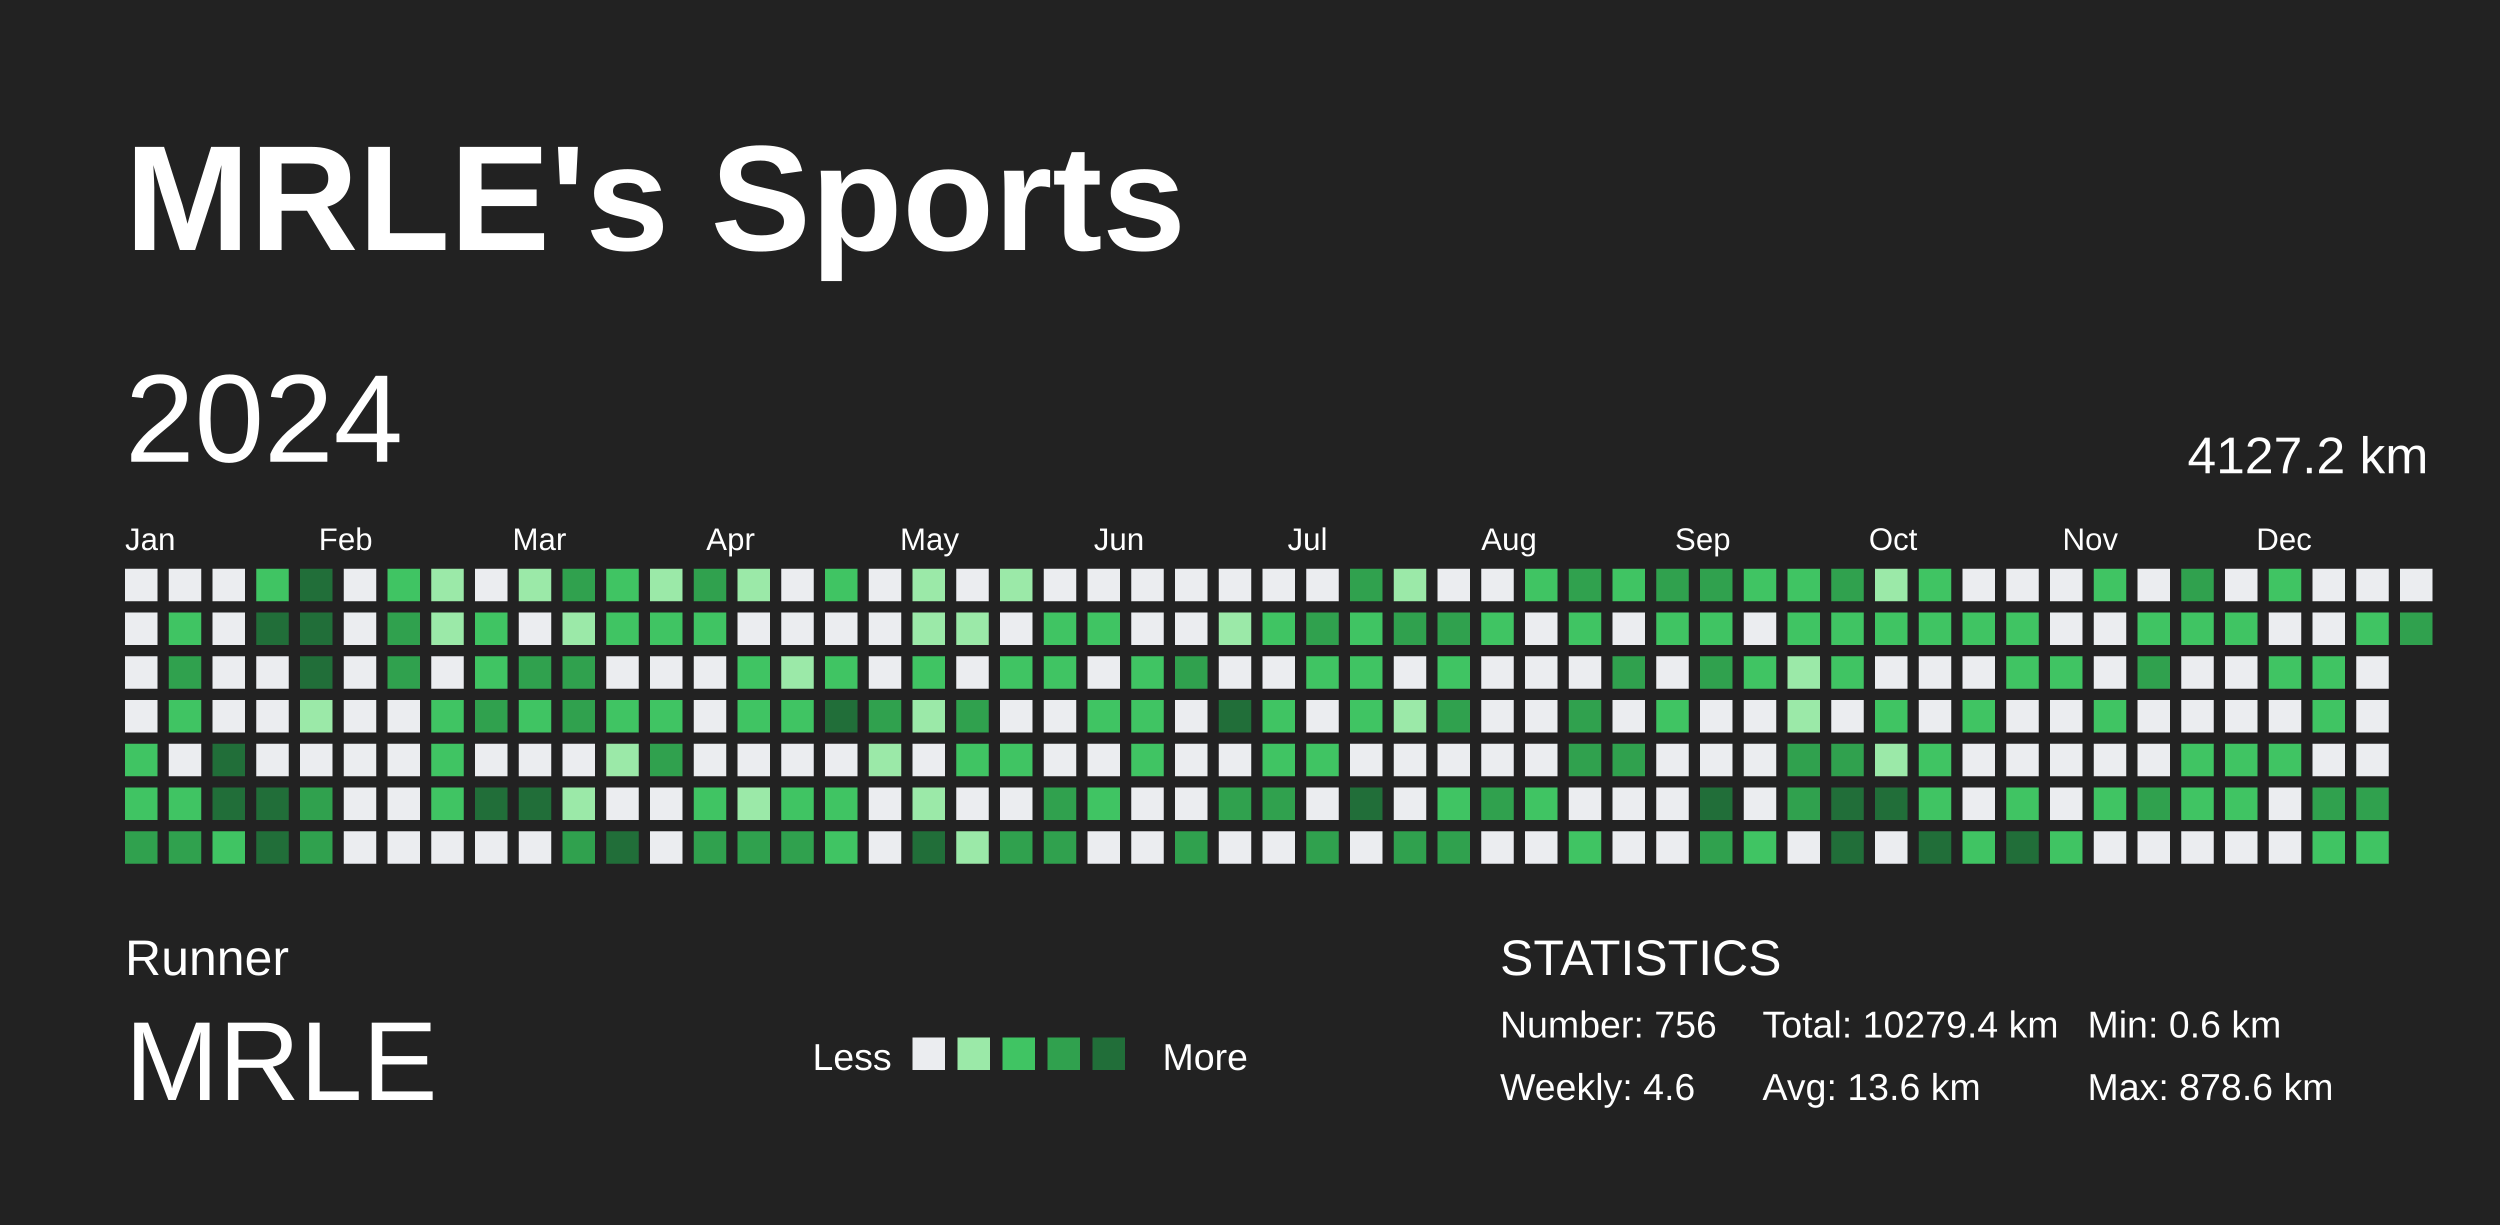
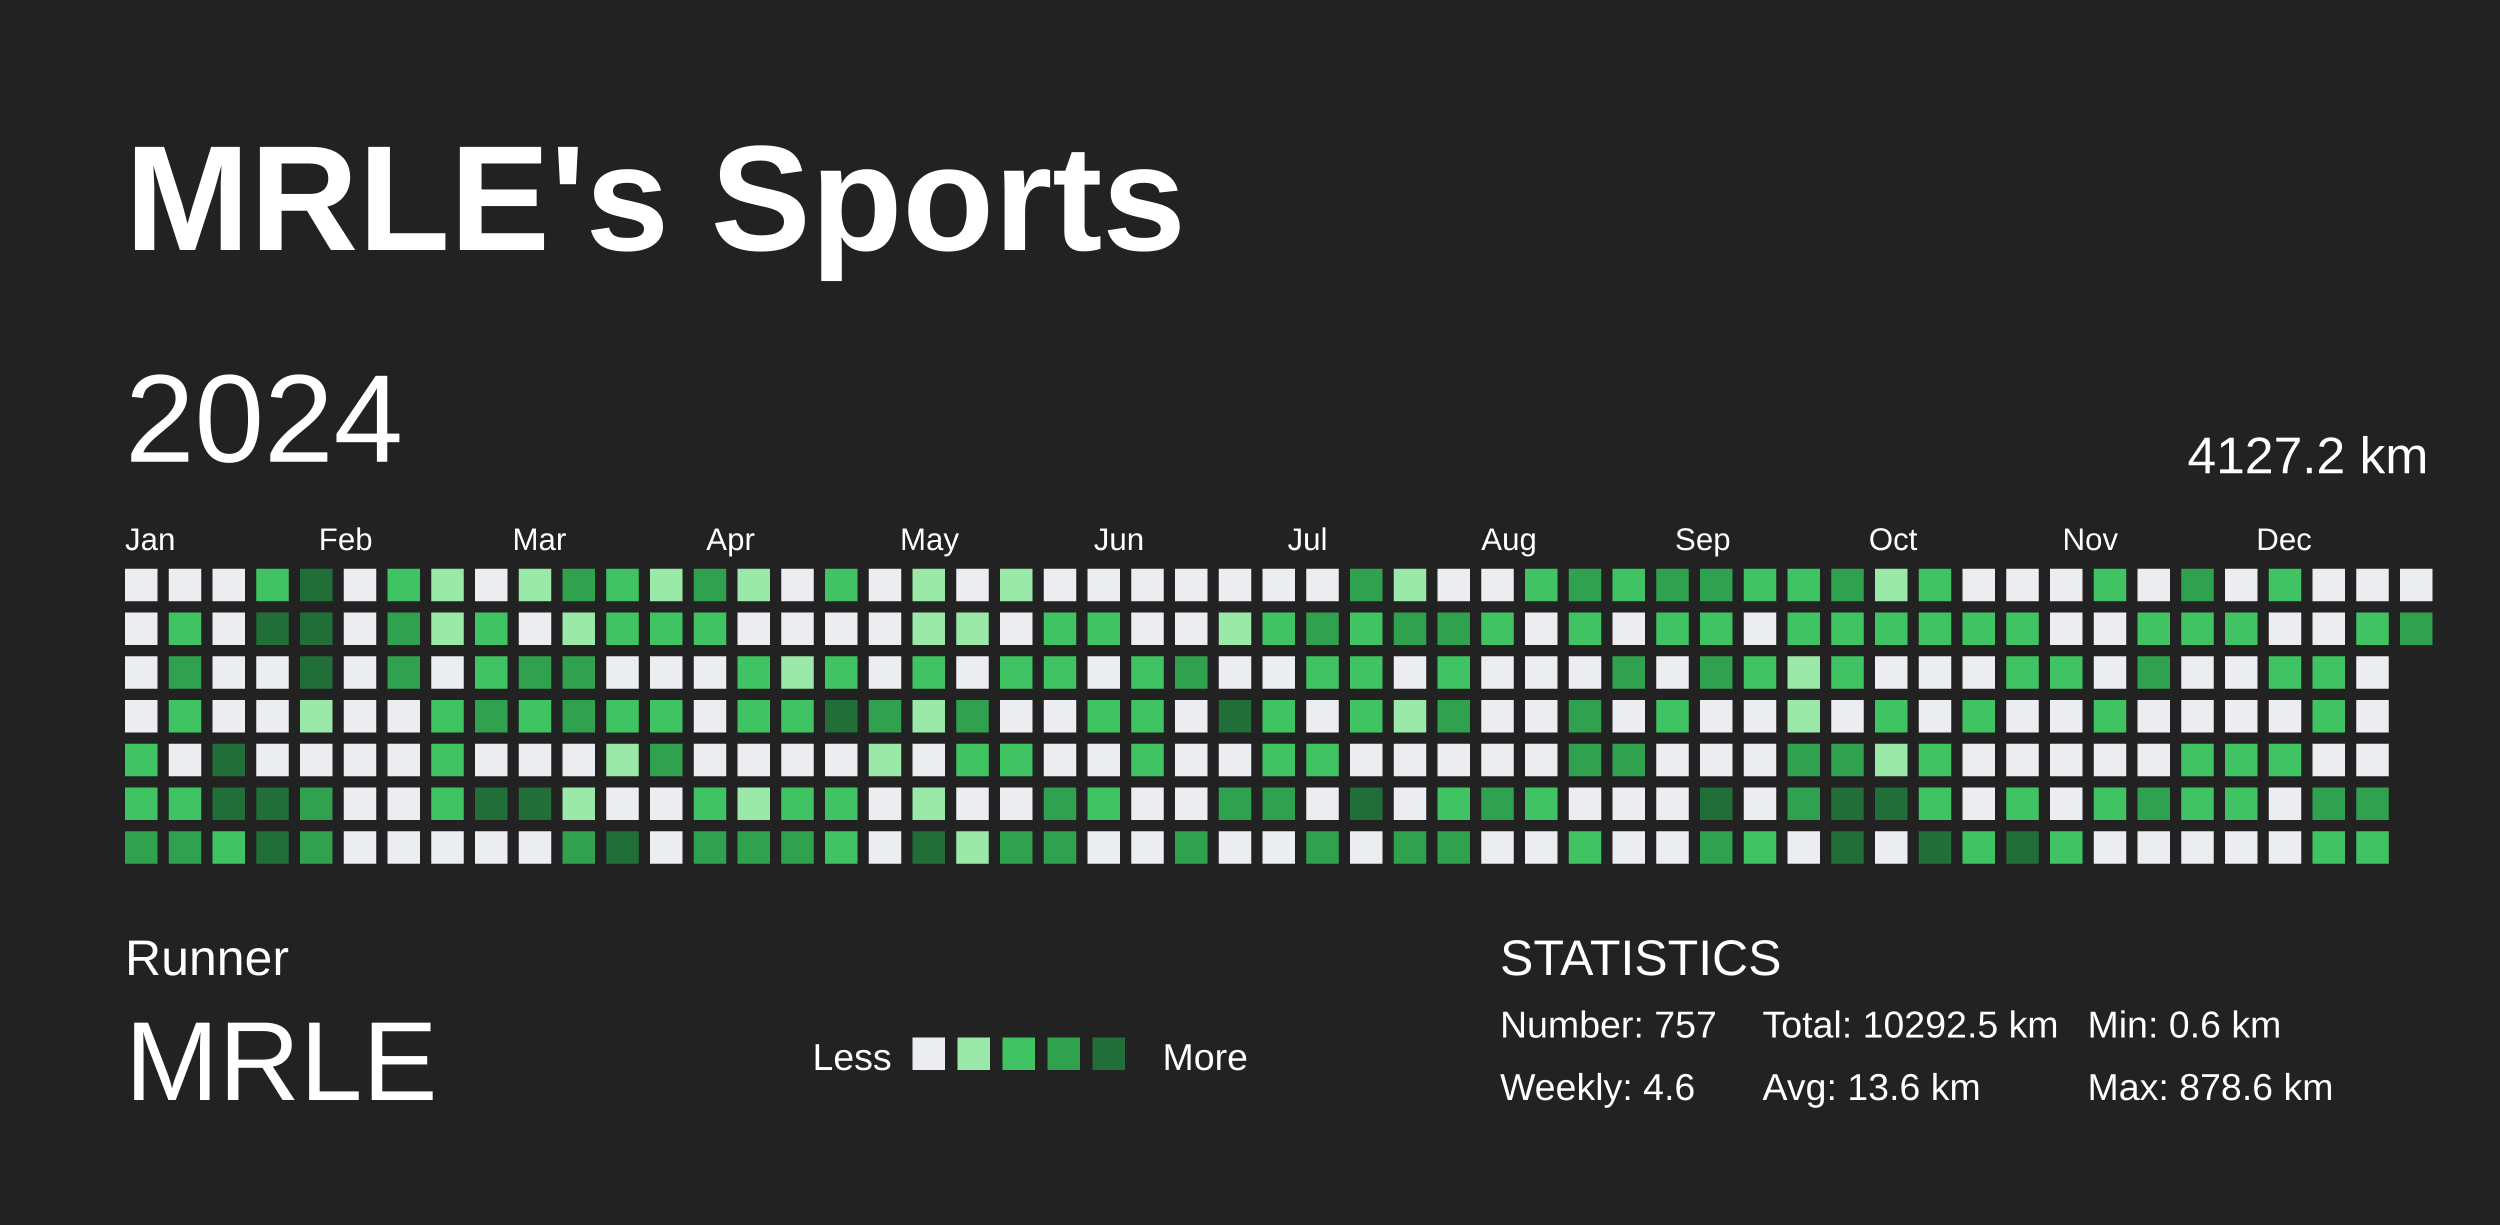
<svg xmlns="http://www.w3.org/2000/svg" baseProfile="full" height="98mm" version="1.1" viewBox="0,0,200,98" width="200mm">
  <defs />
  <rect fill="#222222" height="98" width="200" x="0" y="0" />
  <text fill="#FFFFFF" style="font-size:12px; font-family:Arial; font-weight:bold;" x="10" y="20">MRLE's Sports</text>
  <text fill="#FFFFFF" style="font-size:4px; font-family:Arial" x="10" y="78">Runner</text>
  <text fill="#FFFFFF" style="font-size:9px; font-family:Arial" x="10" y="88">MRLE</text>
  <text fill="#FFFFFF" style="font-size:3px; font-family:Arial" x="65" y="85.6">Less</text>
  <rect fill="#ebedf0" height="2.6" width="2.6" x="73" y="83" />
  <rect fill="#9be9a8" height="2.6" width="2.6" x="76.6" y="83" />
  <rect fill="#40c463" height="2.6" width="2.6" x="80.2" y="83" />
  <rect fill="#30a14e" height="2.6" width="2.6" x="83.8" y="83" />
  <rect fill="#216e39" height="2.6" width="2.6" x="87.4" y="83" />
  <text fill="#FFFFFF" style="font-size:3px; font-family:Arial" x="93" y="85.6">More</text>
  <text fill="#FFFFFF" style="font-size:4px; font-family:Arial" x="120" y="78">STATISTICS</text>
-   <text fill="#FFFFFF" style="font-size:3px; font-family:Arial" x="120" y="83">Number: 756</text>
+   <text fill="#FFFFFF" style="font-size:3px; font-family:Arial" x="120" y="83">Number: 757</text>
  <text fill="#FFFFFF" style="font-size:3px; font-family:Arial" x="120" y="88">Weekly: 4.6</text>
-   <text fill="#FFFFFF" style="font-size:3px; font-family:Arial" x="141" y="83">Total: 10279.4 km</text>
+   <text fill="#FFFFFF" style="font-size:3px; font-family:Arial" x="141" y="83">Total: 10292.5 km</text>
  <text fill="#FFFFFF" style="font-size:3px; font-family:Arial" x="141" y="88">Avg: 13.6 km</text>
  <text fill="#FFFFFF" style="font-size:3px; font-family:Arial" x="167" y="83">Min: 0.6 km</text>
  <text fill="#FFFFFF" style="font-size:3px; font-family:Arial" x="167" y="88">Max: 878.6 km</text>
  <text dominant-baseline="hanging" fill="#FFFFFF" style="font-size:10.0px; font-family:Arial;" x="10" y="30">2024</text>
  <text dominant-baseline="hanging" fill="#FFFFFF" style="font-size:4.125px; font-family:Arial;" x="175" y="35">4127.2 km</text>
  <text fill="#FFFFFF" style="font-size:2.5px; font-family:Arial" x="10.0" y="44">Jan</text>
  <text fill="#FFFFFF" style="font-size:2.5px; font-family:Arial" x="25.5" y="44">Feb</text>
  <text fill="#FFFFFF" style="font-size:2.5px; font-family:Arial" x="41.0" y="44">Mar</text>
  <text fill="#FFFFFF" style="font-size:2.5px; font-family:Arial" x="56.5" y="44">Apr</text>
  <text fill="#FFFFFF" style="font-size:2.5px; font-family:Arial" x="72.0" y="44">May</text>
  <text fill="#FFFFFF" style="font-size:2.5px; font-family:Arial" x="87.5" y="44">Jun</text>
  <text fill="#FFFFFF" style="font-size:2.5px; font-family:Arial" x="103.0" y="44">Jul</text>
  <text fill="#FFFFFF" style="font-size:2.5px; font-family:Arial" x="118.5" y="44">Aug</text>
  <text fill="#FFFFFF" style="font-size:2.5px; font-family:Arial" x="134.0" y="44">Sep</text>
  <text fill="#FFFFFF" style="font-size:2.5px; font-family:Arial" x="149.5" y="44">Oct</text>
  <text fill="#FFFFFF" style="font-size:2.5px; font-family:Arial" x="165.0" y="44">Nov</text>
  <text fill="#FFFFFF" style="font-size:2.5px; font-family:Arial" x="180.5" y="44">Dec</text>
  <rect fill="#ebedf0" height="2.6" width="2.6" x="10.0" y="45.5" />
  <rect fill="#ebedf0" height="2.6" width="2.6" x="10.0" y="49.0" />
  <rect fill="#ebedf0" height="2.6" width="2.6" x="10.0" y="52.5" />
  <rect fill="#ebedf0" height="2.6" width="2.6" x="10.0" y="56.0" />
  <rect fill="#40c463" height="2.6" width="2.6" x="10.0" y="59.5" />
  <rect fill="#40c463" height="2.6" width="2.6" x="10.0" y="63.0" />
  <rect fill="#30a14e" height="2.6" width="2.6" x="10.0" y="66.5" />
  <rect fill="#ebedf0" height="2.6" width="2.6" x="13.5" y="45.5" />
  <rect fill="#40c463" height="2.6" width="2.6" x="13.5" y="49.0" />
  <rect fill="#30a14e" height="2.6" width="2.6" x="13.5" y="52.5" />
  <rect fill="#40c463" height="2.6" width="2.6" x="13.5" y="56.0" />
  <rect fill="#ebedf0" height="2.6" width="2.6" x="13.5" y="59.5" />
  <rect fill="#40c463" height="2.6" width="2.6" x="13.5" y="63.0" />
  <rect fill="#30a14e" height="2.6" width="2.6" x="13.5" y="66.5" />
  <rect fill="#ebedf0" height="2.6" width="2.6" x="17.0" y="45.5" />
  <rect fill="#ebedf0" height="2.6" width="2.6" x="17.0" y="49.0" />
  <rect fill="#ebedf0" height="2.6" width="2.6" x="17.0" y="52.5" />
  <rect fill="#ebedf0" height="2.6" width="2.6" x="17.0" y="56.0" />
  <rect fill="#216e39" height="2.6" width="2.6" x="17.0" y="59.5" />
  <rect fill="#216e39" height="2.6" width="2.6" x="17.0" y="63.0" />
  <rect fill="#40c463" height="2.6" width="2.6" x="17.0" y="66.5" />
  <rect fill="#40c463" height="2.6" width="2.6" x="20.5" y="45.5" />
  <rect fill="#216e39" height="2.6" width="2.6" x="20.5" y="49.0" />
  <rect fill="#ebedf0" height="2.6" width="2.6" x="20.5" y="52.5" />
  <rect fill="#ebedf0" height="2.6" width="2.6" x="20.5" y="56.0" />
  <rect fill="#ebedf0" height="2.6" width="2.6" x="20.5" y="59.5" />
  <rect fill="#216e39" height="2.6" width="2.6" x="20.5" y="63.0" />
  <rect fill="#216e39" height="2.6" width="2.6" x="20.5" y="66.5" />
  <rect fill="#216e39" height="2.6" width="2.6" x="24.0" y="45.5" />
  <rect fill="#216e39" height="2.6" width="2.6" x="24.0" y="49.0" />
  <rect fill="#216e39" height="2.6" width="2.6" x="24.0" y="52.5" />
  <rect fill="#9be9a8" height="2.6" width="2.6" x="24.0" y="56.0" />
  <rect fill="#ebedf0" height="2.6" width="2.6" x="24.0" y="59.5" />
  <rect fill="#30a14e" height="2.6" width="2.6" x="24.0" y="63.0" />
  <rect fill="#30a14e" height="2.6" width="2.6" x="24.0" y="66.5" />
  <rect fill="#ebedf0" height="2.6" width="2.6" x="27.5" y="45.5" />
  <rect fill="#ebedf0" height="2.6" width="2.6" x="27.5" y="49.0" />
  <rect fill="#ebedf0" height="2.6" width="2.6" x="27.5" y="52.5" />
  <rect fill="#ebedf0" height="2.6" width="2.6" x="27.5" y="56.0" />
  <rect fill="#ebedf0" height="2.6" width="2.6" x="27.5" y="59.5" />
  <rect fill="#ebedf0" height="2.6" width="2.6" x="27.5" y="63.0" />
  <rect fill="#ebedf0" height="2.6" width="2.6" x="27.5" y="66.5" />
  <rect fill="#40c463" height="2.6" width="2.6" x="31.0" y="45.5" />
  <rect fill="#30a14e" height="2.6" width="2.6" x="31.0" y="49.0" />
  <rect fill="#30a14e" height="2.6" width="2.6" x="31.0" y="52.5" />
  <rect fill="#ebedf0" height="2.6" width="2.6" x="31.0" y="56.0" />
  <rect fill="#ebedf0" height="2.6" width="2.6" x="31.0" y="59.5" />
  <rect fill="#ebedf0" height="2.6" width="2.6" x="31.0" y="63.0" />
  <rect fill="#ebedf0" height="2.6" width="2.6" x="31.0" y="66.5" />
  <rect fill="#9be9a8" height="2.6" width="2.6" x="34.5" y="45.5" />
  <rect fill="#9be9a8" height="2.6" width="2.6" x="34.5" y="49.0" />
  <rect fill="#ebedf0" height="2.6" width="2.6" x="34.5" y="52.5" />
  <rect fill="#40c463" height="2.6" width="2.6" x="34.5" y="56.0" />
  <rect fill="#40c463" height="2.6" width="2.6" x="34.5" y="59.5" />
  <rect fill="#40c463" height="2.6" width="2.6" x="34.5" y="63.0" />
  <rect fill="#ebedf0" height="2.6" width="2.6" x="34.5" y="66.5" />
  <rect fill="#ebedf0" height="2.6" width="2.6" x="38.0" y="45.5" />
  <rect fill="#40c463" height="2.6" width="2.6" x="38.0" y="49.0" />
  <rect fill="#40c463" height="2.6" width="2.6" x="38.0" y="52.5" />
  <rect fill="#30a14e" height="2.6" width="2.6" x="38.0" y="56.0" />
  <rect fill="#ebedf0" height="2.6" width="2.6" x="38.0" y="59.5" />
  <rect fill="#216e39" height="2.6" width="2.6" x="38.0" y="63.0" />
  <rect fill="#ebedf0" height="2.6" width="2.6" x="38.0" y="66.5" />
  <rect fill="#9be9a8" height="2.6" width="2.6" x="41.5" y="45.5" />
  <rect fill="#ebedf0" height="2.6" width="2.6" x="41.5" y="49.0" />
  <rect fill="#30a14e" height="2.6" width="2.6" x="41.5" y="52.5" />
  <rect fill="#40c463" height="2.6" width="2.6" x="41.5" y="56.0" />
  <rect fill="#ebedf0" height="2.6" width="2.6" x="41.5" y="59.5" />
  <rect fill="#216e39" height="2.6" width="2.6" x="41.5" y="63.0" />
  <rect fill="#ebedf0" height="2.6" width="2.6" x="41.5" y="66.5" />
  <rect fill="#30a14e" height="2.6" width="2.6" x="45.0" y="45.5" />
  <rect fill="#9be9a8" height="2.6" width="2.6" x="45.0" y="49.0" />
  <rect fill="#30a14e" height="2.6" width="2.6" x="45.0" y="52.5" />
  <rect fill="#30a14e" height="2.6" width="2.6" x="45.0" y="56.0" />
  <rect fill="#ebedf0" height="2.6" width="2.6" x="45.0" y="59.5" />
  <rect fill="#9be9a8" height="2.6" width="2.6" x="45.0" y="63.0" />
  <rect fill="#30a14e" height="2.6" width="2.6" x="45.0" y="66.5" />
  <rect fill="#40c463" height="2.6" width="2.6" x="48.5" y="45.5" />
  <rect fill="#40c463" height="2.6" width="2.6" x="48.5" y="49.0" />
  <rect fill="#ebedf0" height="2.6" width="2.6" x="48.5" y="52.5" />
  <rect fill="#40c463" height="2.6" width="2.6" x="48.5" y="56.0" />
  <rect fill="#9be9a8" height="2.6" width="2.6" x="48.5" y="59.5" />
  <rect fill="#ebedf0" height="2.6" width="2.6" x="48.5" y="63.0" />
  <rect fill="#216e39" height="2.6" width="2.6" x="48.5" y="66.5" />
  <rect fill="#9be9a8" height="2.6" width="2.6" x="52.0" y="45.5" />
  <rect fill="#40c463" height="2.6" width="2.6" x="52.0" y="49.0" />
  <rect fill="#ebedf0" height="2.6" width="2.6" x="52.0" y="52.5" />
  <rect fill="#40c463" height="2.6" width="2.6" x="52.0" y="56.0" />
  <rect fill="#30a14e" height="2.6" width="2.6" x="52.0" y="59.5" />
  <rect fill="#ebedf0" height="2.6" width="2.6" x="52.0" y="63.0" />
  <rect fill="#ebedf0" height="2.6" width="2.6" x="52.0" y="66.5" />
  <rect fill="#30a14e" height="2.6" width="2.6" x="55.5" y="45.5" />
  <rect fill="#40c463" height="2.6" width="2.6" x="55.5" y="49.0" />
  <rect fill="#ebedf0" height="2.6" width="2.6" x="55.5" y="52.5" />
  <rect fill="#ebedf0" height="2.6" width="2.6" x="55.5" y="56.0" />
  <rect fill="#ebedf0" height="2.6" width="2.6" x="55.5" y="59.5" />
  <rect fill="#40c463" height="2.6" width="2.6" x="55.5" y="63.0" />
  <rect fill="#30a14e" height="2.6" width="2.6" x="55.5" y="66.5" />
  <rect fill="#9be9a8" height="2.6" width="2.6" x="59.0" y="45.5" />
  <rect fill="#ebedf0" height="2.6" width="2.6" x="59.0" y="49.0" />
  <rect fill="#40c463" height="2.6" width="2.6" x="59.0" y="52.5" />
  <rect fill="#40c463" height="2.6" width="2.6" x="59.0" y="56.0" />
  <rect fill="#ebedf0" height="2.6" width="2.6" x="59.0" y="59.5" />
  <rect fill="#9be9a8" height="2.6" width="2.6" x="59.0" y="63.0" />
  <rect fill="#30a14e" height="2.6" width="2.6" x="59.0" y="66.5" />
  <rect fill="#ebedf0" height="2.6" width="2.6" x="62.5" y="45.5" />
  <rect fill="#ebedf0" height="2.6" width="2.6" x="62.5" y="49.0" />
  <rect fill="#9be9a8" height="2.6" width="2.6" x="62.5" y="52.5" />
  <rect fill="#40c463" height="2.6" width="2.6" x="62.5" y="56.0" />
  <rect fill="#ebedf0" height="2.6" width="2.6" x="62.5" y="59.5" />
  <rect fill="#40c463" height="2.6" width="2.6" x="62.5" y="63.0" />
  <rect fill="#30a14e" height="2.6" width="2.6" x="62.5" y="66.5" />
  <rect fill="#40c463" height="2.6" width="2.6" x="66.0" y="45.5" />
  <rect fill="#ebedf0" height="2.6" width="2.6" x="66.0" y="49.0" />
  <rect fill="#40c463" height="2.6" width="2.6" x="66.0" y="52.5" />
  <rect fill="#216e39" height="2.6" width="2.6" x="66.0" y="56.0" />
  <rect fill="#ebedf0" height="2.6" width="2.6" x="66.0" y="59.5" />
  <rect fill="#40c463" height="2.6" width="2.6" x="66.0" y="63.0" />
  <rect fill="#40c463" height="2.6" width="2.6" x="66.0" y="66.5" />
  <rect fill="#ebedf0" height="2.6" width="2.6" x="69.5" y="45.5" />
  <rect fill="#ebedf0" height="2.6" width="2.6" x="69.5" y="49.0" />
  <rect fill="#ebedf0" height="2.6" width="2.6" x="69.5" y="52.5" />
  <rect fill="#30a14e" height="2.6" width="2.6" x="69.5" y="56.0" />
  <rect fill="#9be9a8" height="2.6" width="2.6" x="69.5" y="59.5" />
  <rect fill="#ebedf0" height="2.6" width="2.6" x="69.5" y="63.0" />
  <rect fill="#ebedf0" height="2.6" width="2.6" x="69.5" y="66.5" />
  <rect fill="#9be9a8" height="2.6" width="2.6" x="73.0" y="45.5" />
  <rect fill="#9be9a8" height="2.6" width="2.6" x="73.0" y="49.0" />
  <rect fill="#40c463" height="2.6" width="2.6" x="73.0" y="52.5" />
  <rect fill="#9be9a8" height="2.6" width="2.6" x="73.0" y="56.0" />
  <rect fill="#ebedf0" height="2.6" width="2.6" x="73.0" y="59.5" />
  <rect fill="#9be9a8" height="2.6" width="2.6" x="73.0" y="63.0" />
  <rect fill="#216e39" height="2.6" width="2.6" x="73.0" y="66.5" />
  <rect fill="#ebedf0" height="2.6" width="2.6" x="76.5" y="45.5" />
  <rect fill="#9be9a8" height="2.6" width="2.6" x="76.5" y="49.0" />
  <rect fill="#ebedf0" height="2.6" width="2.6" x="76.5" y="52.5" />
  <rect fill="#30a14e" height="2.6" width="2.6" x="76.5" y="56.0" />
  <rect fill="#40c463" height="2.6" width="2.6" x="76.5" y="59.5" />
  <rect fill="#ebedf0" height="2.6" width="2.6" x="76.5" y="63.0" />
  <rect fill="#9be9a8" height="2.6" width="2.6" x="76.5" y="66.5" />
  <rect fill="#9be9a8" height="2.6" width="2.6" x="80.0" y="45.5" />
  <rect fill="#ebedf0" height="2.6" width="2.6" x="80.0" y="49.0" />
  <rect fill="#40c463" height="2.6" width="2.6" x="80.0" y="52.5" />
  <rect fill="#ebedf0" height="2.6" width="2.6" x="80.0" y="56.0" />
  <rect fill="#40c463" height="2.6" width="2.6" x="80.0" y="59.5" />
  <rect fill="#ebedf0" height="2.6" width="2.6" x="80.0" y="63.0" />
  <rect fill="#30a14e" height="2.6" width="2.6" x="80.0" y="66.5" />
  <rect fill="#ebedf0" height="2.6" width="2.6" x="83.5" y="45.5" />
  <rect fill="#40c463" height="2.6" width="2.6" x="83.5" y="49.0" />
  <rect fill="#40c463" height="2.6" width="2.6" x="83.5" y="52.5" />
  <rect fill="#ebedf0" height="2.6" width="2.6" x="83.5" y="56.0" />
  <rect fill="#ebedf0" height="2.6" width="2.6" x="83.5" y="59.5" />
  <rect fill="#30a14e" height="2.6" width="2.6" x="83.5" y="63.0" />
  <rect fill="#30a14e" height="2.6" width="2.6" x="83.5" y="66.5" />
  <rect fill="#ebedf0" height="2.6" width="2.6" x="87.0" y="45.5" />
  <rect fill="#40c463" height="2.6" width="2.6" x="87.0" y="49.0" />
  <rect fill="#ebedf0" height="2.6" width="2.6" x="87.0" y="52.5" />
  <rect fill="#40c463" height="2.6" width="2.6" x="87.0" y="56.0" />
  <rect fill="#ebedf0" height="2.6" width="2.6" x="87.0" y="59.5" />
  <rect fill="#40c463" height="2.6" width="2.6" x="87.0" y="63.0" />
  <rect fill="#ebedf0" height="2.6" width="2.6" x="87.0" y="66.5" />
  <rect fill="#ebedf0" height="2.6" width="2.6" x="90.5" y="45.5" />
  <rect fill="#ebedf0" height="2.6" width="2.6" x="90.5" y="49.0" />
  <rect fill="#40c463" height="2.6" width="2.6" x="90.5" y="52.5" />
  <rect fill="#40c463" height="2.6" width="2.6" x="90.5" y="56.0" />
  <rect fill="#40c463" height="2.6" width="2.6" x="90.5" y="59.5" />
  <rect fill="#ebedf0" height="2.6" width="2.6" x="90.5" y="63.0" />
  <rect fill="#ebedf0" height="2.6" width="2.6" x="90.5" y="66.5" />
  <rect fill="#ebedf0" height="2.6" width="2.6" x="94.0" y="45.5" />
  <rect fill="#ebedf0" height="2.6" width="2.6" x="94.0" y="49.0" />
  <rect fill="#30a14e" height="2.6" width="2.6" x="94.0" y="52.5" />
  <rect fill="#ebedf0" height="2.6" width="2.6" x="94.0" y="56.0" />
  <rect fill="#ebedf0" height="2.6" width="2.6" x="94.0" y="59.5" />
  <rect fill="#ebedf0" height="2.6" width="2.6" x="94.0" y="63.0" />
  <rect fill="#30a14e" height="2.6" width="2.6" x="94.0" y="66.5" />
  <rect fill="#ebedf0" height="2.6" width="2.6" x="97.5" y="45.5" />
  <rect fill="#9be9a8" height="2.6" width="2.6" x="97.5" y="49.0" />
  <rect fill="#ebedf0" height="2.6" width="2.6" x="97.5" y="52.5" />
  <rect fill="#216e39" height="2.6" width="2.6" x="97.5" y="56.0" />
  <rect fill="#ebedf0" height="2.6" width="2.6" x="97.5" y="59.5" />
  <rect fill="#30a14e" height="2.6" width="2.6" x="97.5" y="63.0" />
  <rect fill="#ebedf0" height="2.6" width="2.6" x="97.5" y="66.5" />
  <rect fill="#ebedf0" height="2.6" width="2.6" x="101.0" y="45.5" />
  <rect fill="#40c463" height="2.6" width="2.6" x="101.0" y="49.0" />
  <rect fill="#ebedf0" height="2.6" width="2.6" x="101.0" y="52.5" />
  <rect fill="#40c463" height="2.6" width="2.6" x="101.0" y="56.0" />
  <rect fill="#40c463" height="2.6" width="2.6" x="101.0" y="59.5" />
  <rect fill="#30a14e" height="2.6" width="2.6" x="101.0" y="63.0" />
  <rect fill="#ebedf0" height="2.6" width="2.6" x="101.0" y="66.5" />
  <rect fill="#ebedf0" height="2.6" width="2.6" x="104.5" y="45.5" />
  <rect fill="#30a14e" height="2.6" width="2.6" x="104.5" y="49.0" />
  <rect fill="#40c463" height="2.6" width="2.6" x="104.5" y="52.5" />
  <rect fill="#ebedf0" height="2.6" width="2.6" x="104.5" y="56.0" />
  <rect fill="#40c463" height="2.6" width="2.6" x="104.5" y="59.5" />
  <rect fill="#ebedf0" height="2.6" width="2.6" x="104.5" y="63.0" />
  <rect fill="#30a14e" height="2.6" width="2.6" x="104.5" y="66.5" />
  <rect fill="#30a14e" height="2.6" width="2.6" x="108.0" y="45.5" />
  <rect fill="#40c463" height="2.6" width="2.6" x="108.0" y="49.0" />
  <rect fill="#40c463" height="2.6" width="2.6" x="108.0" y="52.5" />
  <rect fill="#40c463" height="2.6" width="2.6" x="108.0" y="56.0" />
  <rect fill="#ebedf0" height="2.6" width="2.6" x="108.0" y="59.5" />
  <rect fill="#216e39" height="2.6" width="2.6" x="108.0" y="63.0" />
  <rect fill="#ebedf0" height="2.6" width="2.6" x="108.0" y="66.5" />
  <rect fill="#9be9a8" height="2.6" width="2.6" x="111.5" y="45.5" />
  <rect fill="#30a14e" height="2.6" width="2.6" x="111.5" y="49.0" />
  <rect fill="#ebedf0" height="2.6" width="2.6" x="111.5" y="52.5" />
  <rect fill="#9be9a8" height="2.6" width="2.6" x="111.5" y="56.0" />
  <rect fill="#ebedf0" height="2.6" width="2.6" x="111.5" y="59.5" />
  <rect fill="#ebedf0" height="2.6" width="2.6" x="111.5" y="63.0" />
  <rect fill="#30a14e" height="2.6" width="2.6" x="111.5" y="66.5" />
  <rect fill="#ebedf0" height="2.6" width="2.6" x="115.0" y="45.5" />
  <rect fill="#30a14e" height="2.6" width="2.6" x="115.0" y="49.0" />
  <rect fill="#40c463" height="2.6" width="2.6" x="115.0" y="52.5" />
  <rect fill="#30a14e" height="2.6" width="2.6" x="115.0" y="56.0" />
  <rect fill="#ebedf0" height="2.6" width="2.6" x="115.0" y="59.5" />
  <rect fill="#40c463" height="2.6" width="2.6" x="115.0" y="63.0" />
  <rect fill="#30a14e" height="2.6" width="2.6" x="115.0" y="66.5" />
  <rect fill="#ebedf0" height="2.6" width="2.6" x="118.5" y="45.5" />
  <rect fill="#40c463" height="2.6" width="2.6" x="118.5" y="49.0" />
  <rect fill="#ebedf0" height="2.6" width="2.6" x="118.5" y="52.5" />
  <rect fill="#ebedf0" height="2.6" width="2.6" x="118.5" y="56.0" />
  <rect fill="#ebedf0" height="2.6" width="2.6" x="118.5" y="59.5" />
  <rect fill="#30a14e" height="2.6" width="2.6" x="118.5" y="63.0" />
  <rect fill="#ebedf0" height="2.6" width="2.6" x="118.5" y="66.5" />
  <rect fill="#40c463" height="2.6" width="2.6" x="122.0" y="45.5" />
  <rect fill="#ebedf0" height="2.6" width="2.6" x="122.0" y="49.0" />
  <rect fill="#ebedf0" height="2.6" width="2.6" x="122.0" y="52.5" />
  <rect fill="#ebedf0" height="2.6" width="2.6" x="122.0" y="56.0" />
  <rect fill="#ebedf0" height="2.6" width="2.6" x="122.0" y="59.5" />
  <rect fill="#40c463" height="2.6" width="2.6" x="122.0" y="63.0" />
  <rect fill="#ebedf0" height="2.6" width="2.6" x="122.0" y="66.5" />
  <rect fill="#30a14e" height="2.6" width="2.6" x="125.5" y="45.5" />
  <rect fill="#40c463" height="2.6" width="2.6" x="125.5" y="49.0" />
  <rect fill="#ebedf0" height="2.6" width="2.6" x="125.5" y="52.5" />
  <rect fill="#30a14e" height="2.6" width="2.6" x="125.5" y="56.0" />
  <rect fill="#30a14e" height="2.6" width="2.6" x="125.5" y="59.5" />
  <rect fill="#ebedf0" height="2.6" width="2.6" x="125.5" y="63.0" />
  <rect fill="#40c463" height="2.6" width="2.6" x="125.5" y="66.5" />
  <rect fill="#40c463" height="2.6" width="2.6" x="129.0" y="45.5" />
  <rect fill="#ebedf0" height="2.6" width="2.6" x="129.0" y="49.0" />
  <rect fill="#30a14e" height="2.6" width="2.6" x="129.0" y="52.5" />
  <rect fill="#ebedf0" height="2.6" width="2.6" x="129.0" y="56.0" />
  <rect fill="#30a14e" height="2.6" width="2.6" x="129.0" y="59.5" />
  <rect fill="#ebedf0" height="2.6" width="2.6" x="129.0" y="63.0" />
  <rect fill="#ebedf0" height="2.6" width="2.6" x="129.0" y="66.5" />
  <rect fill="#30a14e" height="2.6" width="2.6" x="132.5" y="45.5" />
  <rect fill="#40c463" height="2.6" width="2.6" x="132.5" y="49.0" />
  <rect fill="#ebedf0" height="2.6" width="2.6" x="132.5" y="52.5" />
  <rect fill="#40c463" height="2.6" width="2.6" x="132.5" y="56.0" />
  <rect fill="#ebedf0" height="2.6" width="2.6" x="132.5" y="59.5" />
  <rect fill="#ebedf0" height="2.6" width="2.6" x="132.5" y="63.0" />
  <rect fill="#ebedf0" height="2.6" width="2.6" x="132.5" y="66.5" />
  <rect fill="#30a14e" height="2.6" width="2.6" x="136.0" y="45.5" />
  <rect fill="#40c463" height="2.6" width="2.6" x="136.0" y="49.0" />
  <rect fill="#30a14e" height="2.6" width="2.6" x="136.0" y="52.5" />
  <rect fill="#ebedf0" height="2.6" width="2.6" x="136.0" y="56.0" />
  <rect fill="#ebedf0" height="2.6" width="2.6" x="136.0" y="59.5" />
  <rect fill="#216e39" height="2.6" width="2.6" x="136.0" y="63.0" />
  <rect fill="#30a14e" height="2.6" width="2.6" x="136.0" y="66.5" />
  <rect fill="#40c463" height="2.6" width="2.6" x="139.5" y="45.5" />
  <rect fill="#ebedf0" height="2.6" width="2.6" x="139.5" y="49.0" />
  <rect fill="#40c463" height="2.6" width="2.6" x="139.5" y="52.5" />
  <rect fill="#ebedf0" height="2.6" width="2.6" x="139.5" y="56.0" />
  <rect fill="#ebedf0" height="2.6" width="2.6" x="139.5" y="59.5" />
  <rect fill="#ebedf0" height="2.6" width="2.6" x="139.5" y="63.0" />
  <rect fill="#40c463" height="2.6" width="2.6" x="139.5" y="66.5" />
  <rect fill="#40c463" height="2.6" width="2.6" x="143.0" y="45.5" />
  <rect fill="#40c463" height="2.6" width="2.6" x="143.0" y="49.0" />
  <rect fill="#9be9a8" height="2.6" width="2.6" x="143.0" y="52.5" />
  <rect fill="#9be9a8" height="2.6" width="2.6" x="143.0" y="56.0" />
  <rect fill="#30a14e" height="2.6" width="2.6" x="143.0" y="59.5" />
  <rect fill="#30a14e" height="2.6" width="2.6" x="143.0" y="63.0" />
  <rect fill="#ebedf0" height="2.6" width="2.6" x="143.0" y="66.5" />
  <rect fill="#30a14e" height="2.6" width="2.6" x="146.5" y="45.5" />
  <rect fill="#40c463" height="2.6" width="2.6" x="146.5" y="49.0" />
  <rect fill="#40c463" height="2.6" width="2.6" x="146.5" y="52.5" />
  <rect fill="#ebedf0" height="2.6" width="2.6" x="146.5" y="56.0" />
  <rect fill="#30a14e" height="2.6" width="2.6" x="146.5" y="59.5" />
  <rect fill="#216e39" height="2.6" width="2.6" x="146.5" y="63.0" />
  <rect fill="#216e39" height="2.6" width="2.6" x="146.5" y="66.5" />
  <rect fill="#9be9a8" height="2.6" width="2.6" x="150.0" y="45.5" />
  <rect fill="#40c463" height="2.6" width="2.6" x="150.0" y="49.0" />
  <rect fill="#ebedf0" height="2.6" width="2.6" x="150.0" y="52.5" />
  <rect fill="#40c463" height="2.6" width="2.6" x="150.0" y="56.0" />
  <rect fill="#9be9a8" height="2.6" width="2.6" x="150.0" y="59.5" />
  <rect fill="#216e39" height="2.6" width="2.6" x="150.0" y="63.0" />
  <rect fill="#ebedf0" height="2.6" width="2.6" x="150.0" y="66.5" />
  <rect fill="#40c463" height="2.6" width="2.6" x="153.5" y="45.5" />
  <rect fill="#40c463" height="2.6" width="2.6" x="153.5" y="49.0" />
  <rect fill="#ebedf0" height="2.6" width="2.6" x="153.5" y="52.5" />
  <rect fill="#ebedf0" height="2.6" width="2.6" x="153.5" y="56.0" />
  <rect fill="#40c463" height="2.6" width="2.6" x="153.5" y="59.5" />
  <rect fill="#40c463" height="2.6" width="2.6" x="153.5" y="63.0" />
  <rect fill="#216e39" height="2.6" width="2.6" x="153.5" y="66.5" />
  <rect fill="#ebedf0" height="2.6" width="2.6" x="157.0" y="45.5" />
  <rect fill="#40c463" height="2.6" width="2.6" x="157.0" y="49.0" />
  <rect fill="#ebedf0" height="2.6" width="2.6" x="157.0" y="52.5" />
  <rect fill="#40c463" height="2.6" width="2.6" x="157.0" y="56.0" />
  <rect fill="#ebedf0" height="2.6" width="2.6" x="157.0" y="59.5" />
  <rect fill="#ebedf0" height="2.6" width="2.6" x="157.0" y="63.0" />
  <rect fill="#40c463" height="2.6" width="2.6" x="157.0" y="66.5" />
  <rect fill="#ebedf0" height="2.6" width="2.6" x="160.5" y="45.5" />
  <rect fill="#40c463" height="2.6" width="2.6" x="160.5" y="49.0" />
  <rect fill="#40c463" height="2.6" width="2.6" x="160.5" y="52.5" />
  <rect fill="#ebedf0" height="2.6" width="2.6" x="160.5" y="56.0" />
  <rect fill="#ebedf0" height="2.6" width="2.6" x="160.5" y="59.5" />
  <rect fill="#40c463" height="2.6" width="2.6" x="160.5" y="63.0" />
  <rect fill="#216e39" height="2.6" width="2.6" x="160.5" y="66.5" />
  <rect fill="#ebedf0" height="2.6" width="2.6" x="164.0" y="45.5" />
  <rect fill="#ebedf0" height="2.6" width="2.6" x="164.0" y="49.0" />
  <rect fill="#40c463" height="2.6" width="2.6" x="164.0" y="52.5" />
  <rect fill="#ebedf0" height="2.6" width="2.6" x="164.0" y="56.0" />
  <rect fill="#ebedf0" height="2.6" width="2.6" x="164.0" y="59.5" />
  <rect fill="#ebedf0" height="2.6" width="2.6" x="164.0" y="63.0" />
  <rect fill="#40c463" height="2.6" width="2.6" x="164.0" y="66.5" />
  <rect fill="#40c463" height="2.6" width="2.6" x="167.5" y="45.5" />
  <rect fill="#ebedf0" height="2.6" width="2.6" x="167.5" y="49.0" />
  <rect fill="#ebedf0" height="2.6" width="2.6" x="167.5" y="52.5" />
  <rect fill="#40c463" height="2.6" width="2.6" x="167.5" y="56.0" />
  <rect fill="#ebedf0" height="2.6" width="2.6" x="167.5" y="59.5" />
  <rect fill="#40c463" height="2.6" width="2.6" x="167.5" y="63.0" />
  <rect fill="#ebedf0" height="2.6" width="2.6" x="167.5" y="66.5" />
  <rect fill="#ebedf0" height="2.6" width="2.6" x="171.0" y="45.5" />
  <rect fill="#40c463" height="2.6" width="2.6" x="171.0" y="49.0" />
  <rect fill="#30a14e" height="2.6" width="2.6" x="171.0" y="52.5" />
  <rect fill="#ebedf0" height="2.6" width="2.6" x="171.0" y="56.0" />
  <rect fill="#ebedf0" height="2.6" width="2.6" x="171.0" y="59.5" />
  <rect fill="#30a14e" height="2.6" width="2.6" x="171.0" y="63.0" />
  <rect fill="#ebedf0" height="2.6" width="2.6" x="171.0" y="66.5" />
  <rect fill="#30a14e" height="2.6" width="2.6" x="174.5" y="45.5" />
  <rect fill="#40c463" height="2.6" width="2.6" x="174.5" y="49.0" />
  <rect fill="#ebedf0" height="2.6" width="2.6" x="174.5" y="52.5" />
  <rect fill="#ebedf0" height="2.6" width="2.6" x="174.5" y="56.0" />
  <rect fill="#40c463" height="2.6" width="2.6" x="174.5" y="59.5" />
  <rect fill="#40c463" height="2.6" width="2.6" x="174.5" y="63.0" />
  <rect fill="#ebedf0" height="2.6" width="2.6" x="174.5" y="66.5" />
  <rect fill="#ebedf0" height="2.6" width="2.6" x="178.0" y="45.5" />
  <rect fill="#40c463" height="2.6" width="2.6" x="178.0" y="49.0" />
  <rect fill="#ebedf0" height="2.6" width="2.6" x="178.0" y="52.5" />
  <rect fill="#ebedf0" height="2.6" width="2.6" x="178.0" y="56.0" />
  <rect fill="#40c463" height="2.6" width="2.6" x="178.0" y="59.5" />
  <rect fill="#40c463" height="2.6" width="2.6" x="178.0" y="63.0" />
  <rect fill="#ebedf0" height="2.6" width="2.6" x="178.0" y="66.5" />
  <rect fill="#40c463" height="2.6" width="2.6" x="181.5" y="45.5" />
  <rect fill="#ebedf0" height="2.6" width="2.6" x="181.5" y="49.0" />
  <rect fill="#40c463" height="2.6" width="2.6" x="181.5" y="52.5" />
  <rect fill="#ebedf0" height="2.6" width="2.6" x="181.5" y="56.0" />
  <rect fill="#40c463" height="2.6" width="2.6" x="181.5" y="59.5" />
  <rect fill="#ebedf0" height="2.6" width="2.6" x="181.5" y="63.0" />
  <rect fill="#ebedf0" height="2.6" width="2.6" x="181.5" y="66.5" />
  <rect fill="#ebedf0" height="2.6" width="2.6" x="185.0" y="45.5" />
  <rect fill="#ebedf0" height="2.6" width="2.6" x="185.0" y="49.0" />
  <rect fill="#40c463" height="2.6" width="2.6" x="185.0" y="52.5" />
  <rect fill="#40c463" height="2.6" width="2.6" x="185.0" y="56.0" />
  <rect fill="#ebedf0" height="2.6" width="2.6" x="185.0" y="59.5" />
  <rect fill="#30a14e" height="2.6" width="2.6" x="185.0" y="63.0" />
  <rect fill="#40c463" height="2.6" width="2.6" x="185.0" y="66.5" />
  <rect fill="#ebedf0" height="2.6" width="2.6" x="188.5" y="45.5" />
  <rect fill="#40c463" height="2.6" width="2.6" x="188.5" y="49.0" />
  <rect fill="#ebedf0" height="2.6" width="2.6" x="188.5" y="52.5" />
  <rect fill="#ebedf0" height="2.6" width="2.6" x="188.5" y="56.0" />
  <rect fill="#ebedf0" height="2.6" width="2.6" x="188.5" y="59.5" />
  <rect fill="#30a14e" height="2.6" width="2.6" x="188.5" y="63.0" />
  <rect fill="#40c463" height="2.6" width="2.6" x="188.5" y="66.5" />
  <rect fill="#ebedf0" height="2.6" width="2.6" x="192.0" y="45.5" />
  <rect fill="#30a14e" height="2.6" width="2.6" x="192.0" y="49.0" />
</svg>
